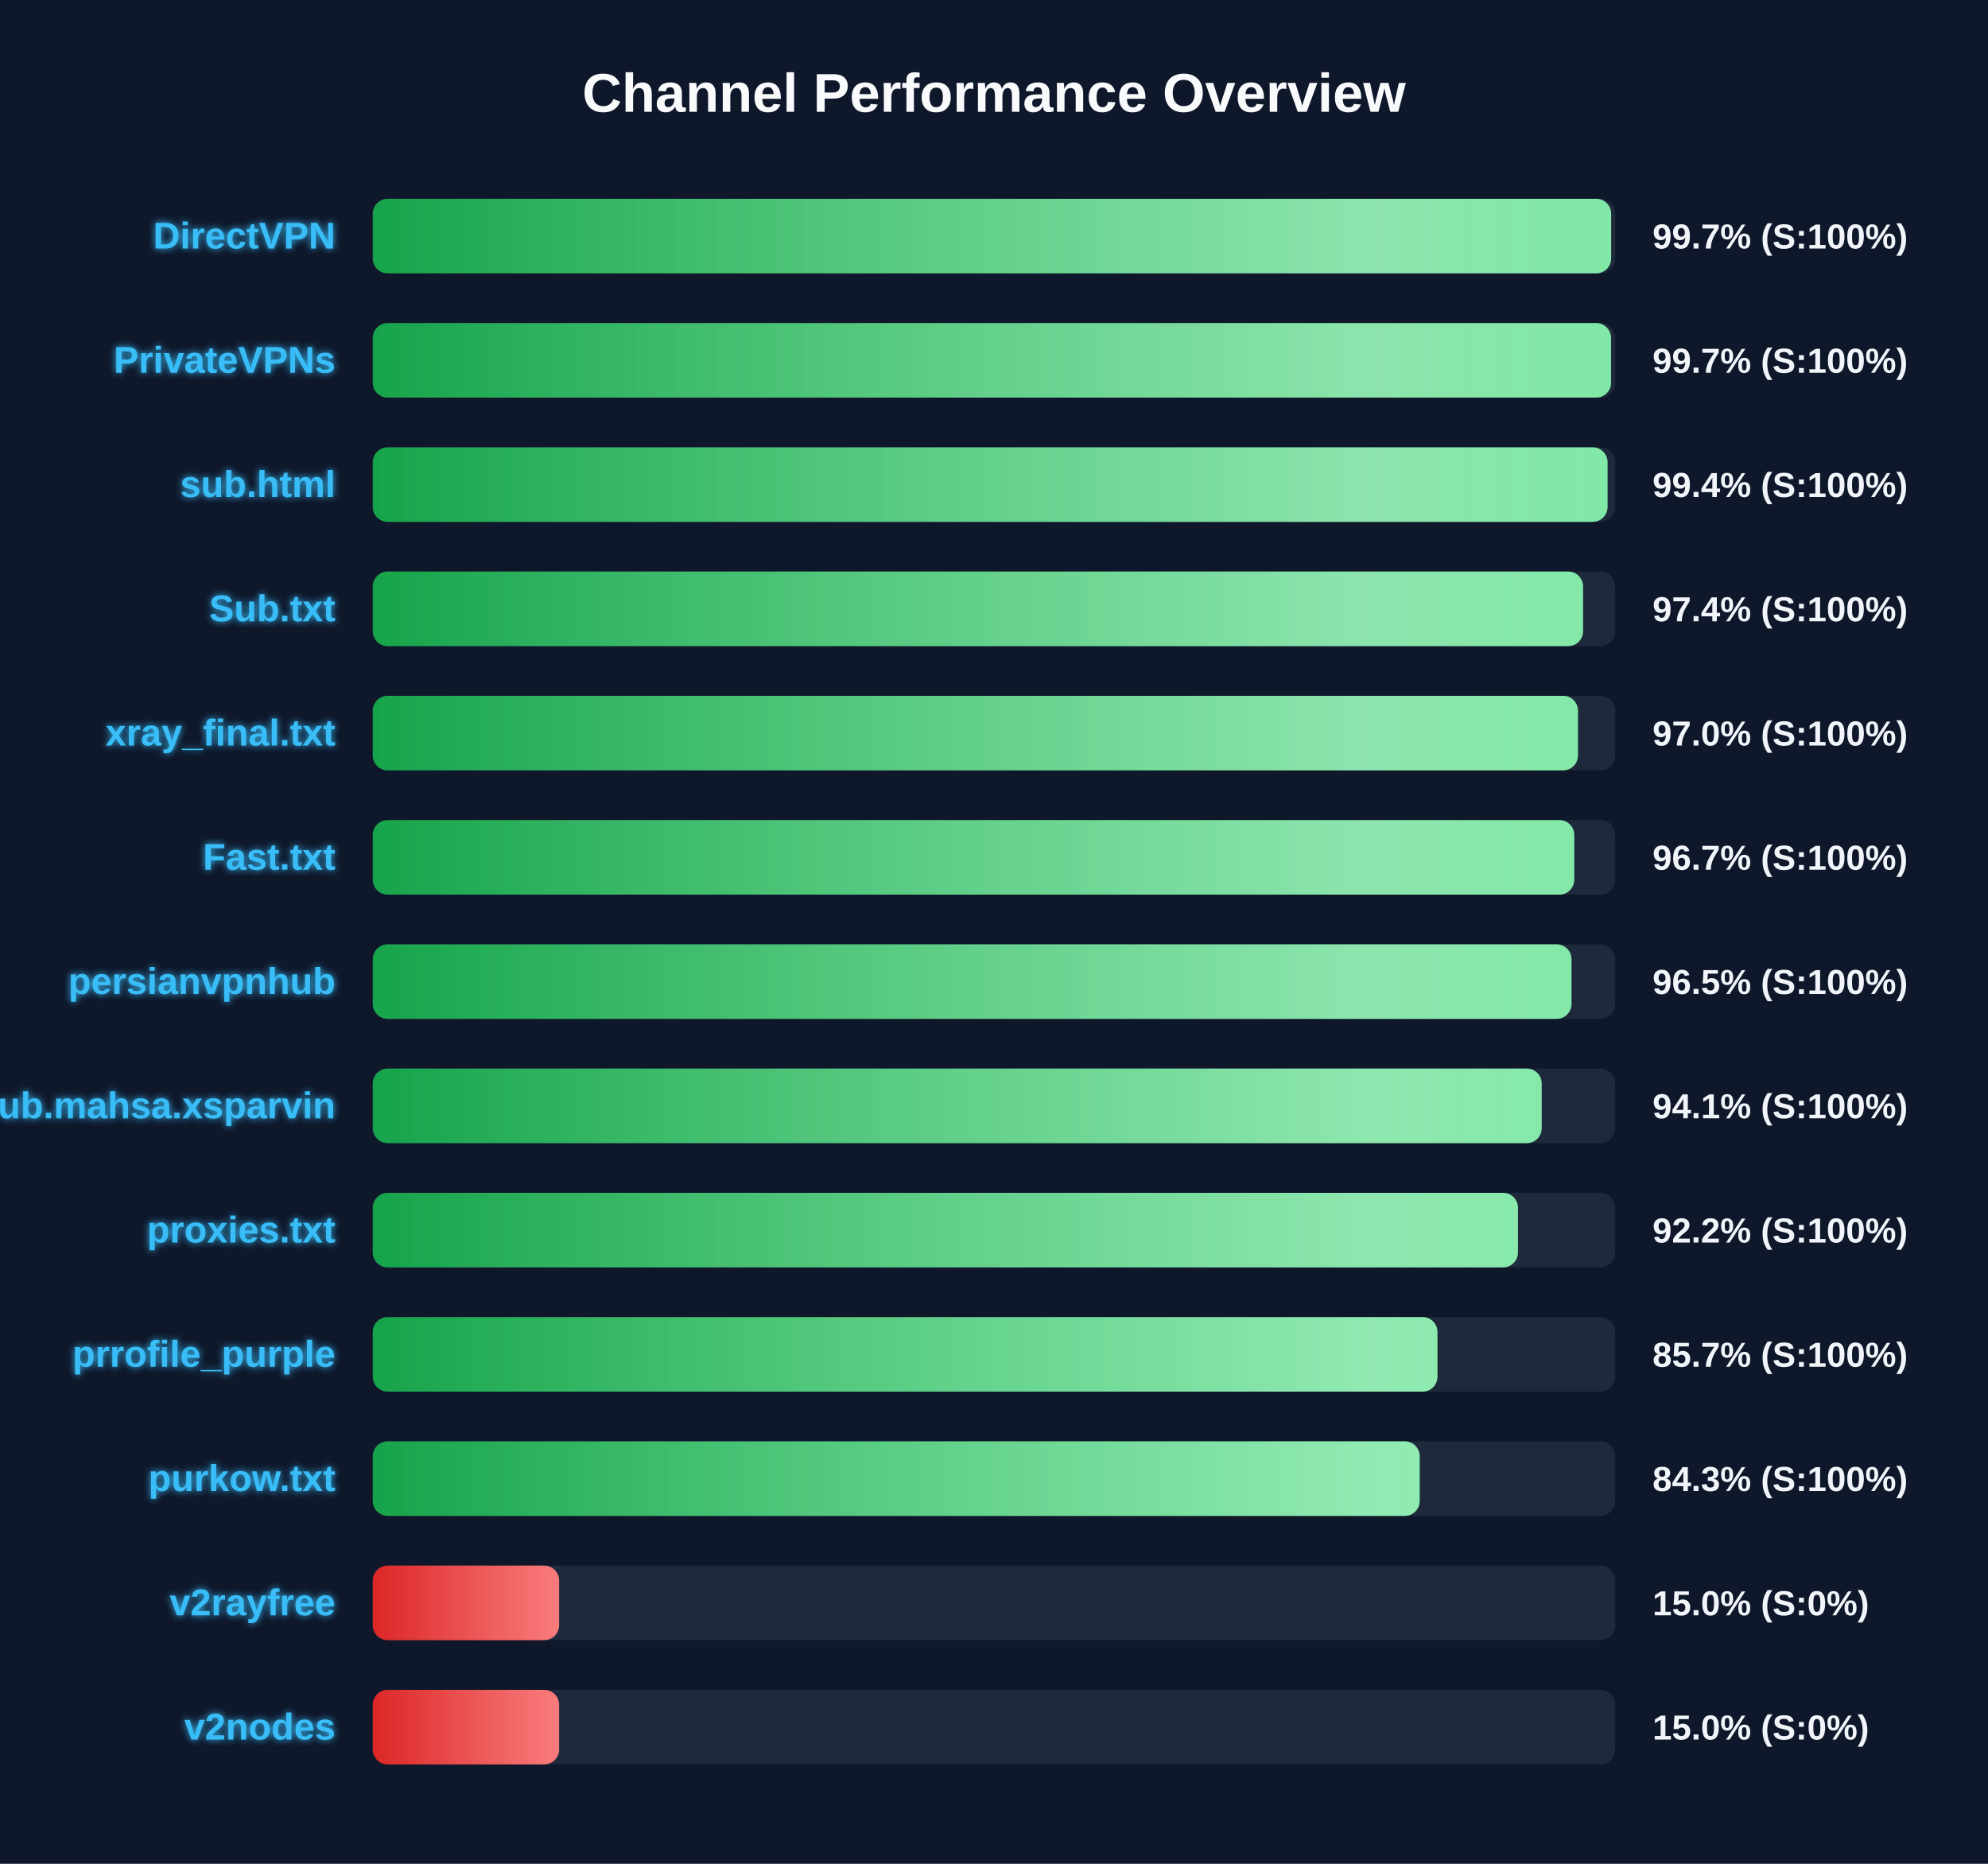
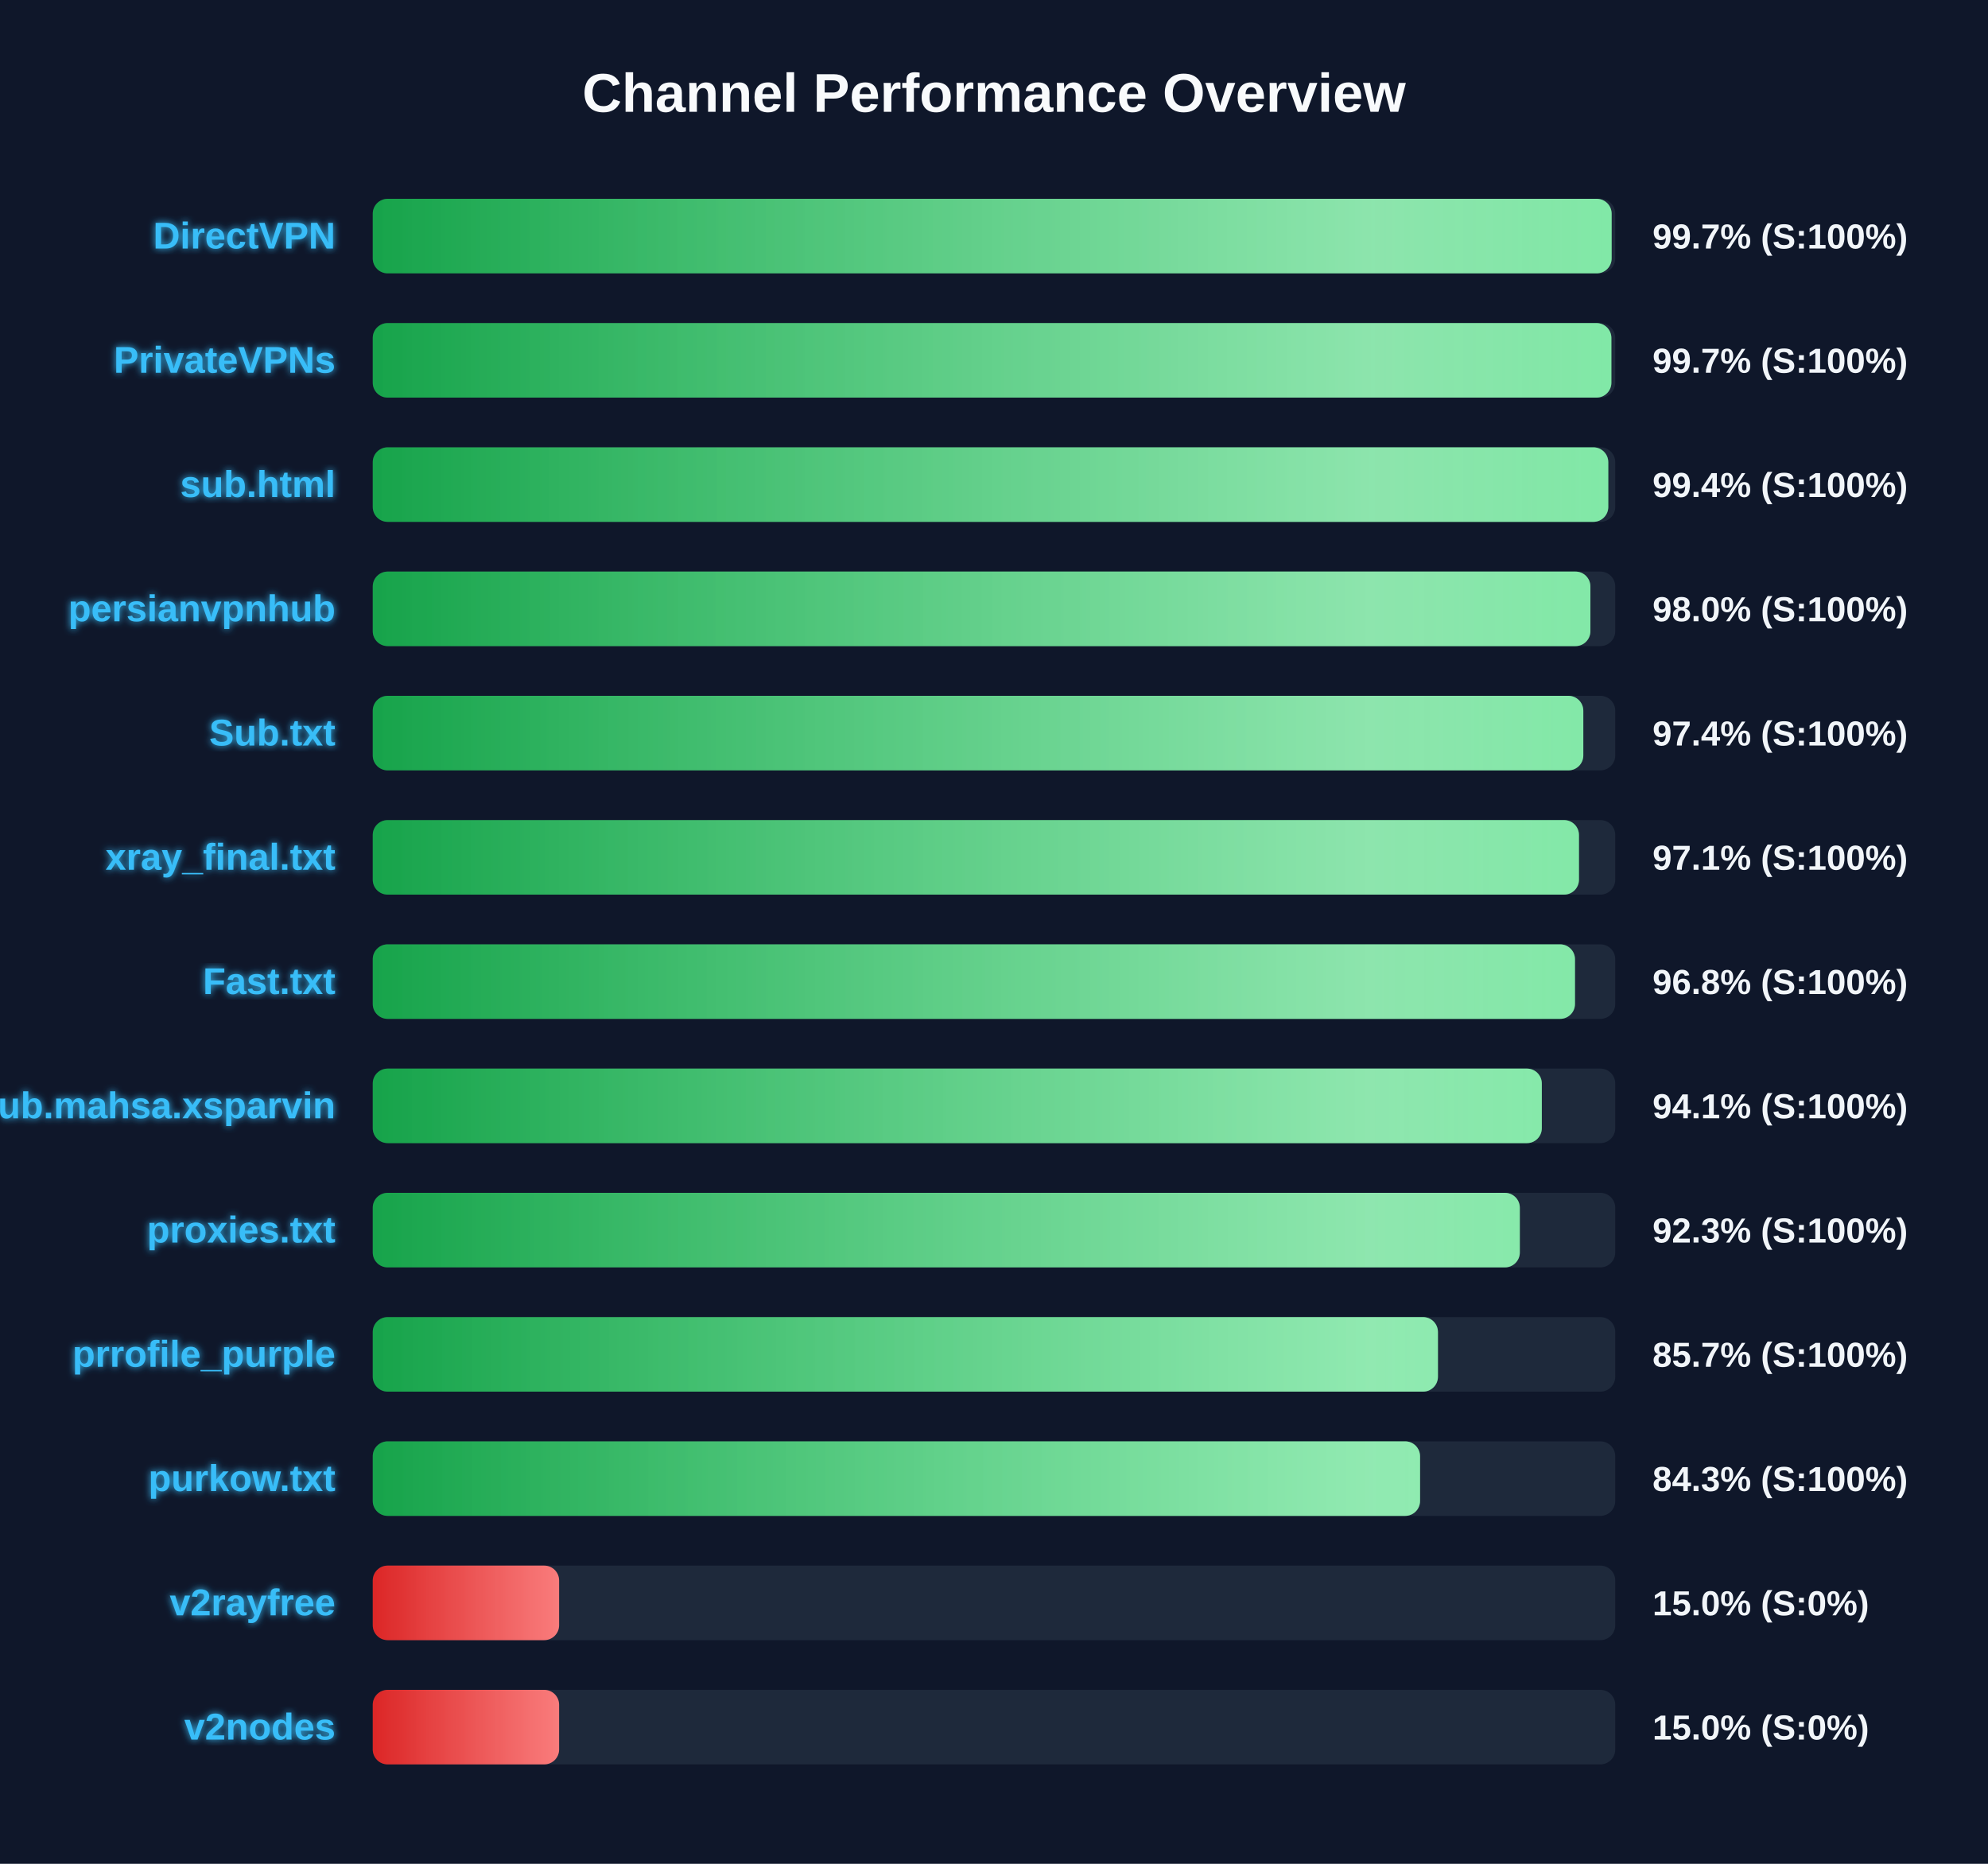
<svg xmlns="http://www.w3.org/2000/svg" width="800" height="750" version="1.1">
  <defs>
    <linearGradient id="grad-green" x1="0%" y1="0%" x2="100%" y2="0%">
      <stop offset="0%" stop-color="#16a34a" />
      <stop offset="100%" stop-color="#4ade80" />
    </linearGradient>
    <linearGradient id="grad-yellow" x1="0%" y1="0%" x2="100%" y2="0%">
      <stop offset="0%" stop-color="#ca8a04" />
      <stop offset="100%" stop-color="#fde047" />
    </linearGradient>
    <linearGradient id="grad-red" x1="0%" y1="0%" x2="100%" y2="0%">
      <stop offset="0%" stop-color="#dc2626" />
      <stop offset="100%" stop-color="#f87171" />
    </linearGradient>
    <linearGradient id="shimmer" x1="0%" y1="0%" x2="100%" y2="0%">
      <stop offset="0%" stop-color="rgba(255,255,255,0)" />
      <stop offset="50%" stop-color="rgba(255,255,255,0.4)" />
      <stop offset="100%" stop-color="rgba(255,255,255,0)" />
    </linearGradient>
    <filter id="glow" x="-20%" y="-20%" width="140%" height="140%">
      <feGaussianBlur stdDeviation="1.5" result="blur" />
      <feComposite in="SourceGraphic" in2="blur" operator="over" />
    </filter>
  </defs>
  <style>
        .bg-rect { fill: #0f172a; }
        .title { font: bold 22px 'Segoe UI', Arial, sans-serif; fill: #f8fafc; }
        .row { font: bold 15px 'Segoe UI', Arial, sans-serif; fill: #38bdf8; filter: url(#glow); }
        .score { font: bold 14px 'Segoe UI', Arial, sans-serif; fill: #f1f5f9; }
        @keyframes shimmer-anim {
            0% { transform: translateX(-100%); }
            100% { transform: translateX(200%); }
        }
        .shimmer-rect {
            animation: shimmer-anim 2.5s infinite linear;
        }
    </style>
  <rect width="100%" height="100%" class="bg-rect" />
  <text x="400" y="45" text-anchor="middle" class="title">Channel Performance Overview</text>
  <rect x="150" y="80" width="500" height="30" fill="#1e293b" rx="6" />
  <clipPath id="clip-0">
-     <rect x="150" y="80" width="498.35" height="30" rx="6" />
+     <rect x="150" y="80" width="498.55" height="30" rx="6" />
  </clipPath>
-   <rect x="150" y="80" width="498.35" height="30" fill="url(#grad-green)" rx="6" />
+   <rect x="150" y="80" width="498.55" height="30" fill="url(#grad-green)" rx="6" />
  <g clip-path="url(#clip-0)">
    <rect x="150" y="80" width="100%" height="30" fill="url(#shimmer)" class="shimmer-rect" />
  </g>
  <text x="135" y="100" text-anchor="end" class="row">DirectVPN</text>
  <text x="665" y="100" text-anchor="start" class="score">99.7% (S:100%)</text>
  <rect x="150" y="130" width="500" height="30" fill="#1e293b" rx="6" />
  <clipPath id="clip-1">
-     <rect x="150" y="130" width="498.3" height="30" rx="6" />
+     <rect x="150" y="130" width="498.45" height="30" rx="6" />
  </clipPath>
-   <rect x="150" y="130" width="498.3" height="30" fill="url(#grad-green)" rx="6" />
+   <rect x="150" y="130" width="498.45" height="30" fill="url(#grad-green)" rx="6" />
  <g clip-path="url(#clip-1)">
    <rect x="150" y="130" width="100%" height="30" fill="url(#shimmer)" class="shimmer-rect" />
  </g>
  <text x="135" y="150" text-anchor="end" class="row">PrivateVPNs</text>
  <text x="665" y="150" text-anchor="start" class="score">99.7% (S:100%)</text>
  <rect x="150" y="180" width="500" height="30" fill="#1e293b" rx="6" />
  <clipPath id="clip-2">
-     <rect x="150" y="180" width="496.9" height="30" rx="6" />
+     <rect x="150" y="180" width="497.2" height="30" rx="6" />
  </clipPath>
-   <rect x="150" y="180" width="496.9" height="30" fill="url(#grad-green)" rx="6" />
+   <rect x="150" y="180" width="497.2" height="30" fill="url(#grad-green)" rx="6" />
  <g clip-path="url(#clip-2)">
    <rect x="150" y="180" width="100%" height="30" fill="url(#shimmer)" class="shimmer-rect" />
  </g>
  <text x="135" y="200" text-anchor="end" class="row">sub.html</text>
  <text x="665" y="200" text-anchor="start" class="score">99.4% (S:100%)</text>
  <rect x="150" y="230" width="500" height="30" fill="#1e293b" rx="6" />
  <clipPath id="clip-3">
-     <rect x="150" y="230" width="487.05" height="30" rx="6" />
+     <rect x="150" y="230" width="490.0" height="30" rx="6" />
  </clipPath>
-   <rect x="150" y="230" width="487.05" height="30" fill="url(#grad-green)" rx="6" />
+   <rect x="150" y="230" width="490.0" height="30" fill="url(#grad-green)" rx="6" />
  <g clip-path="url(#clip-3)">
    <rect x="150" y="230" width="100%" height="30" fill="url(#shimmer)" class="shimmer-rect" />
  </g>
-   <text x="135" y="250" text-anchor="end" class="row">Sub.txt</text>
-   <text x="665" y="250" text-anchor="start" class="score">97.4% (S:100%)</text>
+   <text x="135" y="250" text-anchor="end" class="row">persianvpnhub</text>
+   <text x="665" y="250" text-anchor="start" class="score">98.0% (S:100%)</text>
  <rect x="150" y="280" width="500" height="30" fill="#1e293b" rx="6" />
  <clipPath id="clip-4">
-     <rect x="150" y="280" width="485.0" height="30" rx="6" />
+     <rect x="150" y="280" width="487.15" height="30" rx="6" />
  </clipPath>
-   <rect x="150" y="280" width="485.0" height="30" fill="url(#grad-green)" rx="6" />
+   <rect x="150" y="280" width="487.15" height="30" fill="url(#grad-green)" rx="6" />
  <g clip-path="url(#clip-4)">
    <rect x="150" y="280" width="100%" height="30" fill="url(#shimmer)" class="shimmer-rect" />
  </g>
-   <text x="135" y="300" text-anchor="end" class="row">xray_final.txt</text>
-   <text x="665" y="300" text-anchor="start" class="score">97.0% (S:100%)</text>
+   <text x="135" y="300" text-anchor="end" class="row">Sub.txt</text>
+   <text x="665" y="300" text-anchor="start" class="score">97.4% (S:100%)</text>
  <rect x="150" y="330" width="500" height="30" fill="#1e293b" rx="6" />
  <clipPath id="clip-5">
-     <rect x="150" y="330" width="483.5" height="30" rx="6" />
+     <rect x="150" y="330" width="485.4" height="30" rx="6" />
  </clipPath>
-   <rect x="150" y="330" width="483.5" height="30" fill="url(#grad-green)" rx="6" />
+   <rect x="150" y="330" width="485.4" height="30" fill="url(#grad-green)" rx="6" />
  <g clip-path="url(#clip-5)">
    <rect x="150" y="330" width="100%" height="30" fill="url(#shimmer)" class="shimmer-rect" />
  </g>
-   <text x="135" y="350" text-anchor="end" class="row">Fast.txt</text>
-   <text x="665" y="350" text-anchor="start" class="score">96.7% (S:100%)</text>
+   <text x="135" y="350" text-anchor="end" class="row">xray_final.txt</text>
+   <text x="665" y="350" text-anchor="start" class="score">97.1% (S:100%)</text>
  <rect x="150" y="380" width="500" height="30" fill="#1e293b" rx="6" />
  <clipPath id="clip-6">
-     <rect x="150" y="380" width="482.4" height="30" rx="6" />
+     <rect x="150" y="380" width="483.8" height="30" rx="6" />
  </clipPath>
-   <rect x="150" y="380" width="482.4" height="30" fill="url(#grad-green)" rx="6" />
+   <rect x="150" y="380" width="483.8" height="30" fill="url(#grad-green)" rx="6" />
  <g clip-path="url(#clip-6)">
    <rect x="150" y="380" width="100%" height="30" fill="url(#shimmer)" class="shimmer-rect" />
  </g>
-   <text x="135" y="400" text-anchor="end" class="row">persianvpnhub</text>
-   <text x="665" y="400" text-anchor="start" class="score">96.5% (S:100%)</text>
+   <text x="135" y="400" text-anchor="end" class="row">Fast.txt</text>
+   <text x="665" y="400" text-anchor="start" class="score">96.8% (S:100%)</text>
  <rect x="150" y="430" width="500" height="30" fill="#1e293b" rx="6" />
  <clipPath id="clip-7">
-     <rect x="150" y="430" width="470.4" height="30" rx="6" />
+     <rect x="150" y="430" width="470.45" height="30" rx="6" />
  </clipPath>
-   <rect x="150" y="430" width="470.4" height="30" fill="url(#grad-green)" rx="6" />
+   <rect x="150" y="430" width="470.45" height="30" fill="url(#grad-green)" rx="6" />
  <g clip-path="url(#clip-7)">
    <rect x="150" y="430" width="100%" height="30" fill="url(#shimmer)" class="shimmer-rect" />
  </g>
  <text x="135" y="450" text-anchor="end" class="row">Sub.mahsa.xsparvin</text>
  <text x="665" y="450" text-anchor="start" class="score">94.1% (S:100%)</text>
  <rect x="150" y="480" width="500" height="30" fill="#1e293b" rx="6" />
  <clipPath id="clip-8">
-     <rect x="150" y="480" width="460.85" height="30" rx="6" />
+     <rect x="150" y="480" width="461.6" height="30" rx="6" />
  </clipPath>
-   <rect x="150" y="480" width="460.85" height="30" fill="url(#grad-green)" rx="6" />
+   <rect x="150" y="480" width="461.6" height="30" fill="url(#grad-green)" rx="6" />
  <g clip-path="url(#clip-8)">
    <rect x="150" y="480" width="100%" height="30" fill="url(#shimmer)" class="shimmer-rect" />
  </g>
  <text x="135" y="500" text-anchor="end" class="row">proxies.txt</text>
-   <text x="665" y="500" text-anchor="start" class="score">92.2% (S:100%)</text>
+   <text x="665" y="500" text-anchor="start" class="score">92.3% (S:100%)</text>
  <rect x="150" y="530" width="500" height="30" fill="#1e293b" rx="6" />
  <clipPath id="clip-9">
-     <rect x="150" y="530" width="428.45" height="30" rx="6" />
+     <rect x="150" y="530" width="428.65" height="30" rx="6" />
  </clipPath>
-   <rect x="150" y="530" width="428.45" height="30" fill="url(#grad-green)" rx="6" />
+   <rect x="150" y="530" width="428.65" height="30" fill="url(#grad-green)" rx="6" />
  <g clip-path="url(#clip-9)">
    <rect x="150" y="530" width="100%" height="30" fill="url(#shimmer)" class="shimmer-rect" />
  </g>
  <text x="135" y="550" text-anchor="end" class="row">prrofile_purple</text>
  <text x="665" y="550" text-anchor="start" class="score">85.7% (S:100%)</text>
  <rect x="150" y="580" width="500" height="30" fill="#1e293b" rx="6" />
  <clipPath id="clip-10">
-     <rect x="150" y="580" width="421.3" height="30" rx="6" />
+     <rect x="150" y="580" width="421.45" height="30" rx="6" />
  </clipPath>
-   <rect x="150" y="580" width="421.3" height="30" fill="url(#grad-green)" rx="6" />
+   <rect x="150" y="580" width="421.45" height="30" fill="url(#grad-green)" rx="6" />
  <g clip-path="url(#clip-10)">
    <rect x="150" y="580" width="100%" height="30" fill="url(#shimmer)" class="shimmer-rect" />
  </g>
  <text x="135" y="600" text-anchor="end" class="row">purkow.txt</text>
  <text x="665" y="600" text-anchor="start" class="score">84.3% (S:100%)</text>
  <rect x="150" y="630" width="500" height="30" fill="#1e293b" rx="6" />
  <clipPath id="clip-11">
    <rect x="150" y="630" width="75.0" height="30" rx="6" />
  </clipPath>
  <rect x="150" y="630" width="75.0" height="30" fill="url(#grad-red)" rx="6" />
  <g clip-path="url(#clip-11)">
    <rect x="150" y="630" width="100%" height="30" fill="url(#shimmer)" class="shimmer-rect" />
  </g>
  <text x="135" y="650" text-anchor="end" class="row">v2rayfree</text>
  <text x="665" y="650" text-anchor="start" class="score">15.0% (S:0%)</text>
  <rect x="150" y="680" width="500" height="30" fill="#1e293b" rx="6" />
  <clipPath id="clip-12">
    <rect x="150" y="680" width="75.0" height="30" rx="6" />
  </clipPath>
  <rect x="150" y="680" width="75.0" height="30" fill="url(#grad-red)" rx="6" />
  <g clip-path="url(#clip-12)">
    <rect x="150" y="680" width="100%" height="30" fill="url(#shimmer)" class="shimmer-rect" />
  </g>
  <text x="135" y="700" text-anchor="end" class="row">v2nodes</text>
  <text x="665" y="700" text-anchor="start" class="score">15.0% (S:0%)</text>
</svg>
